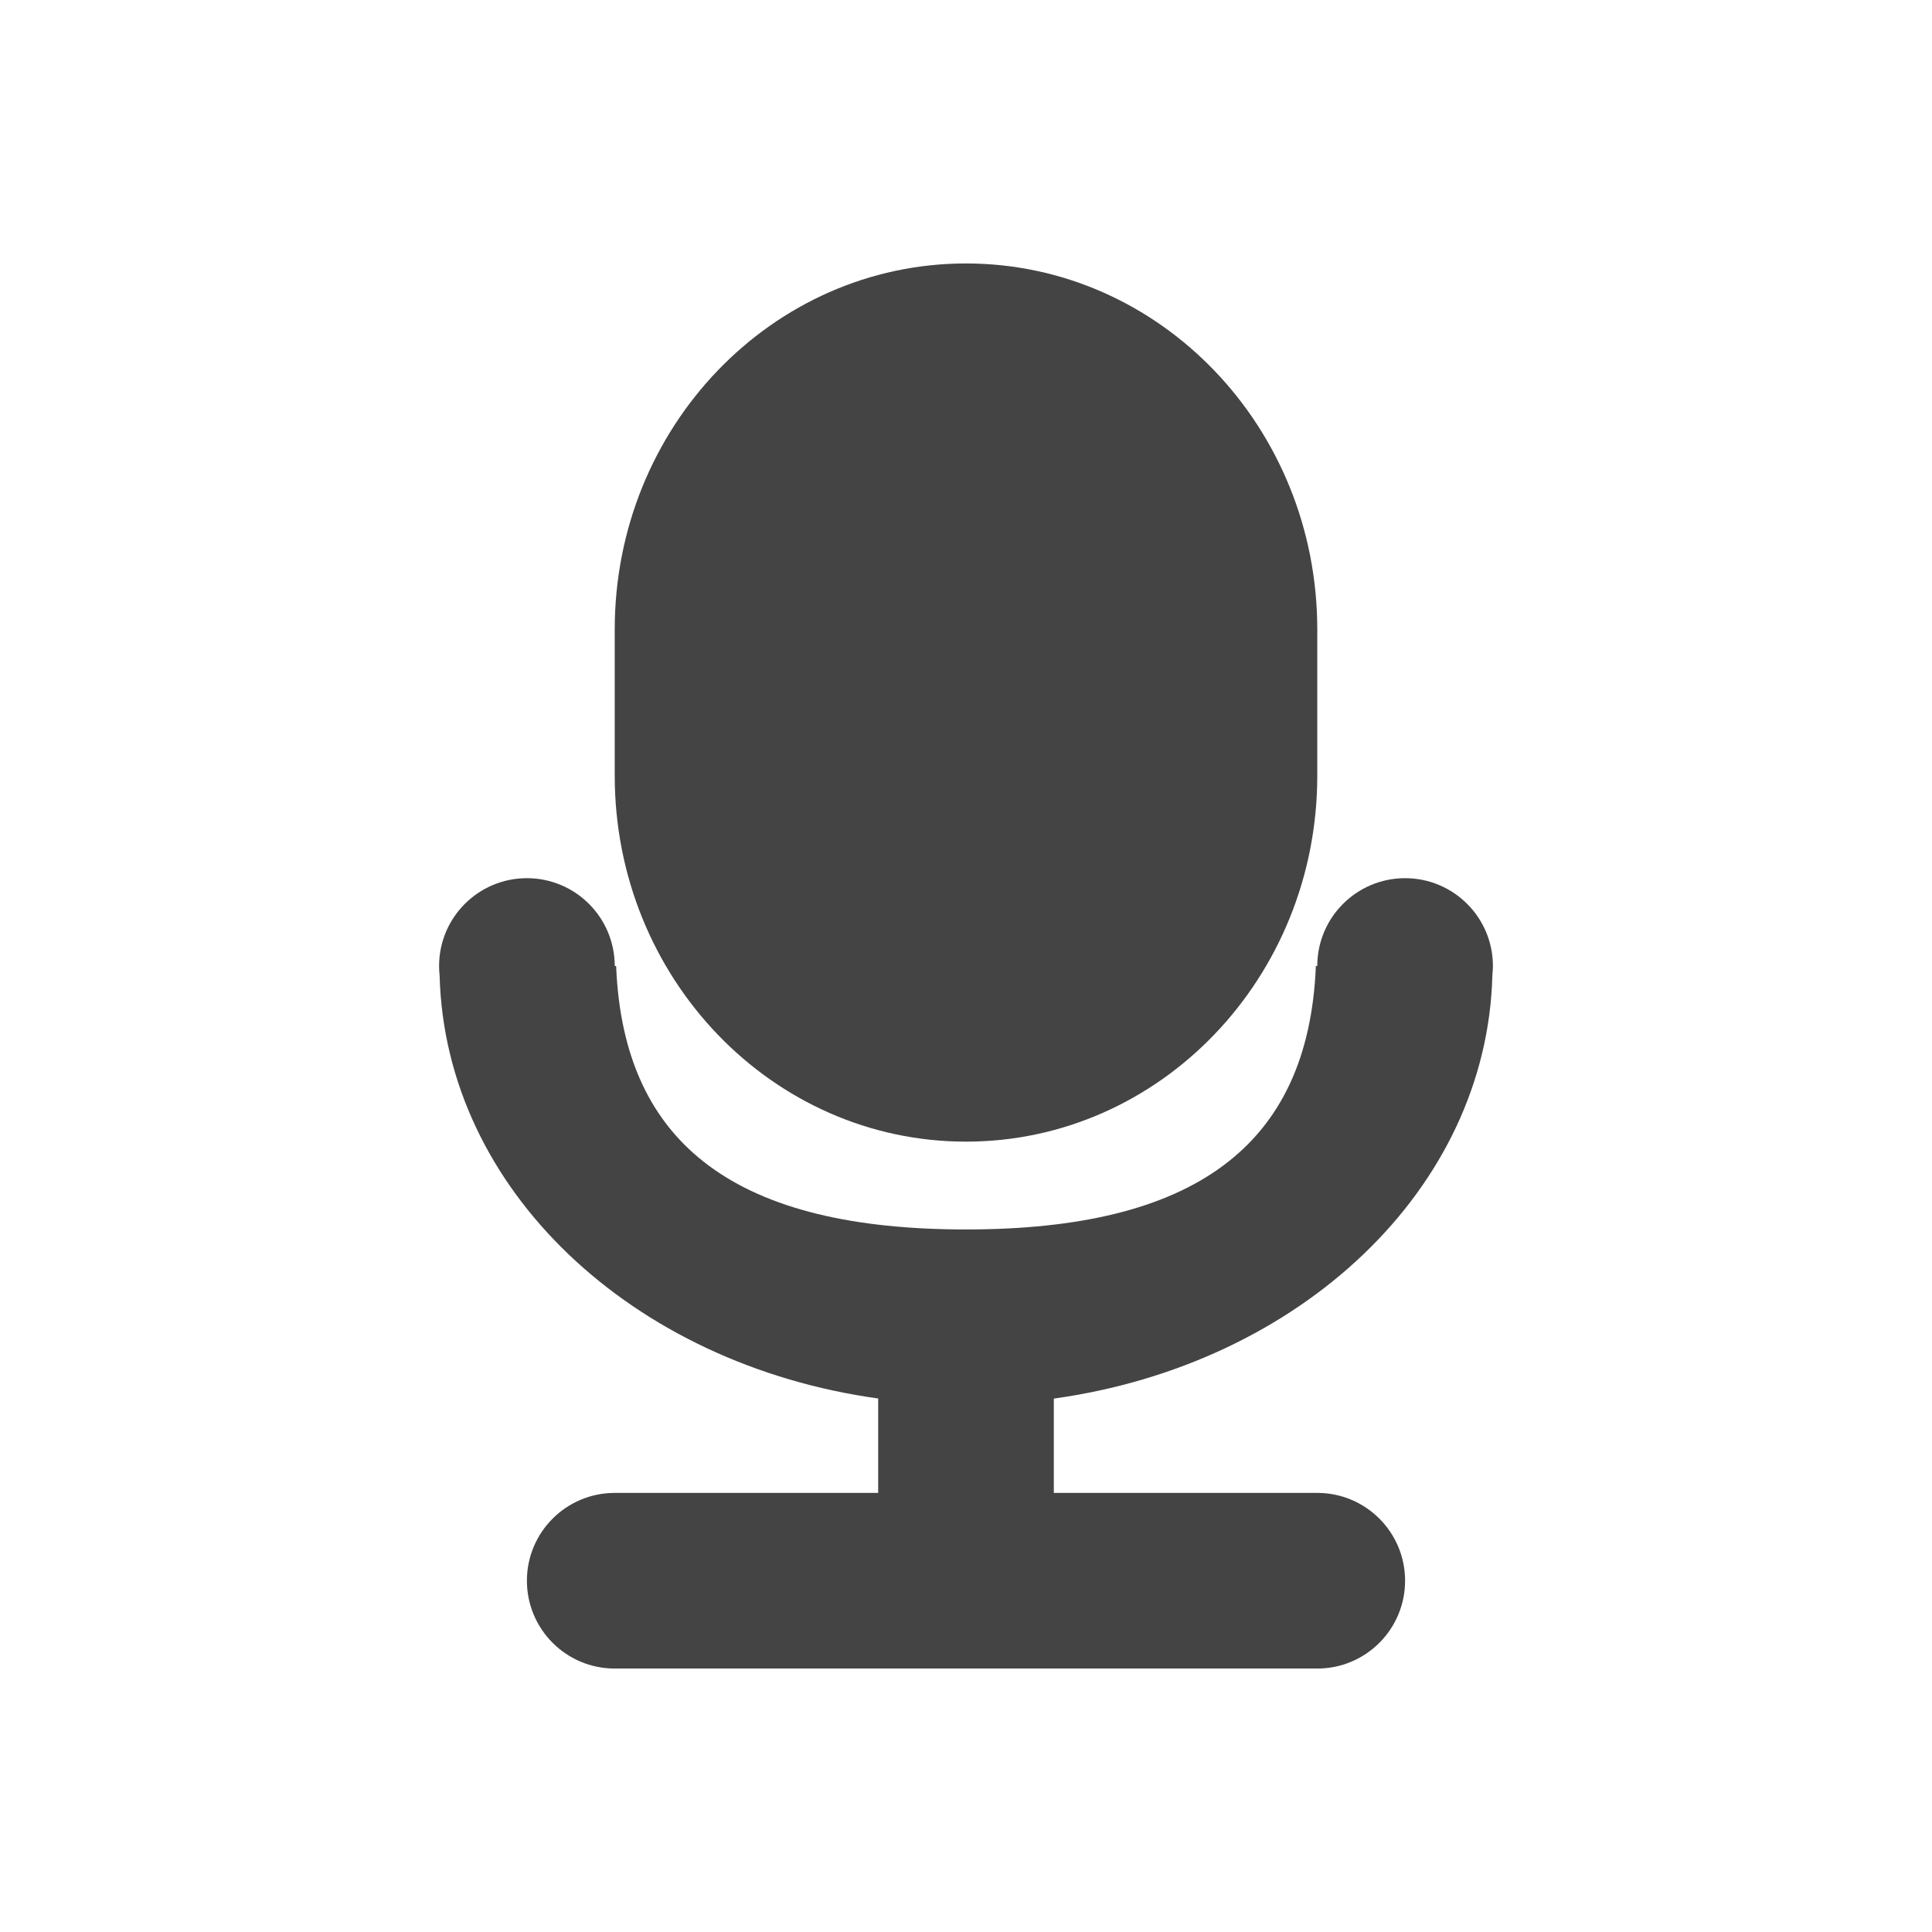
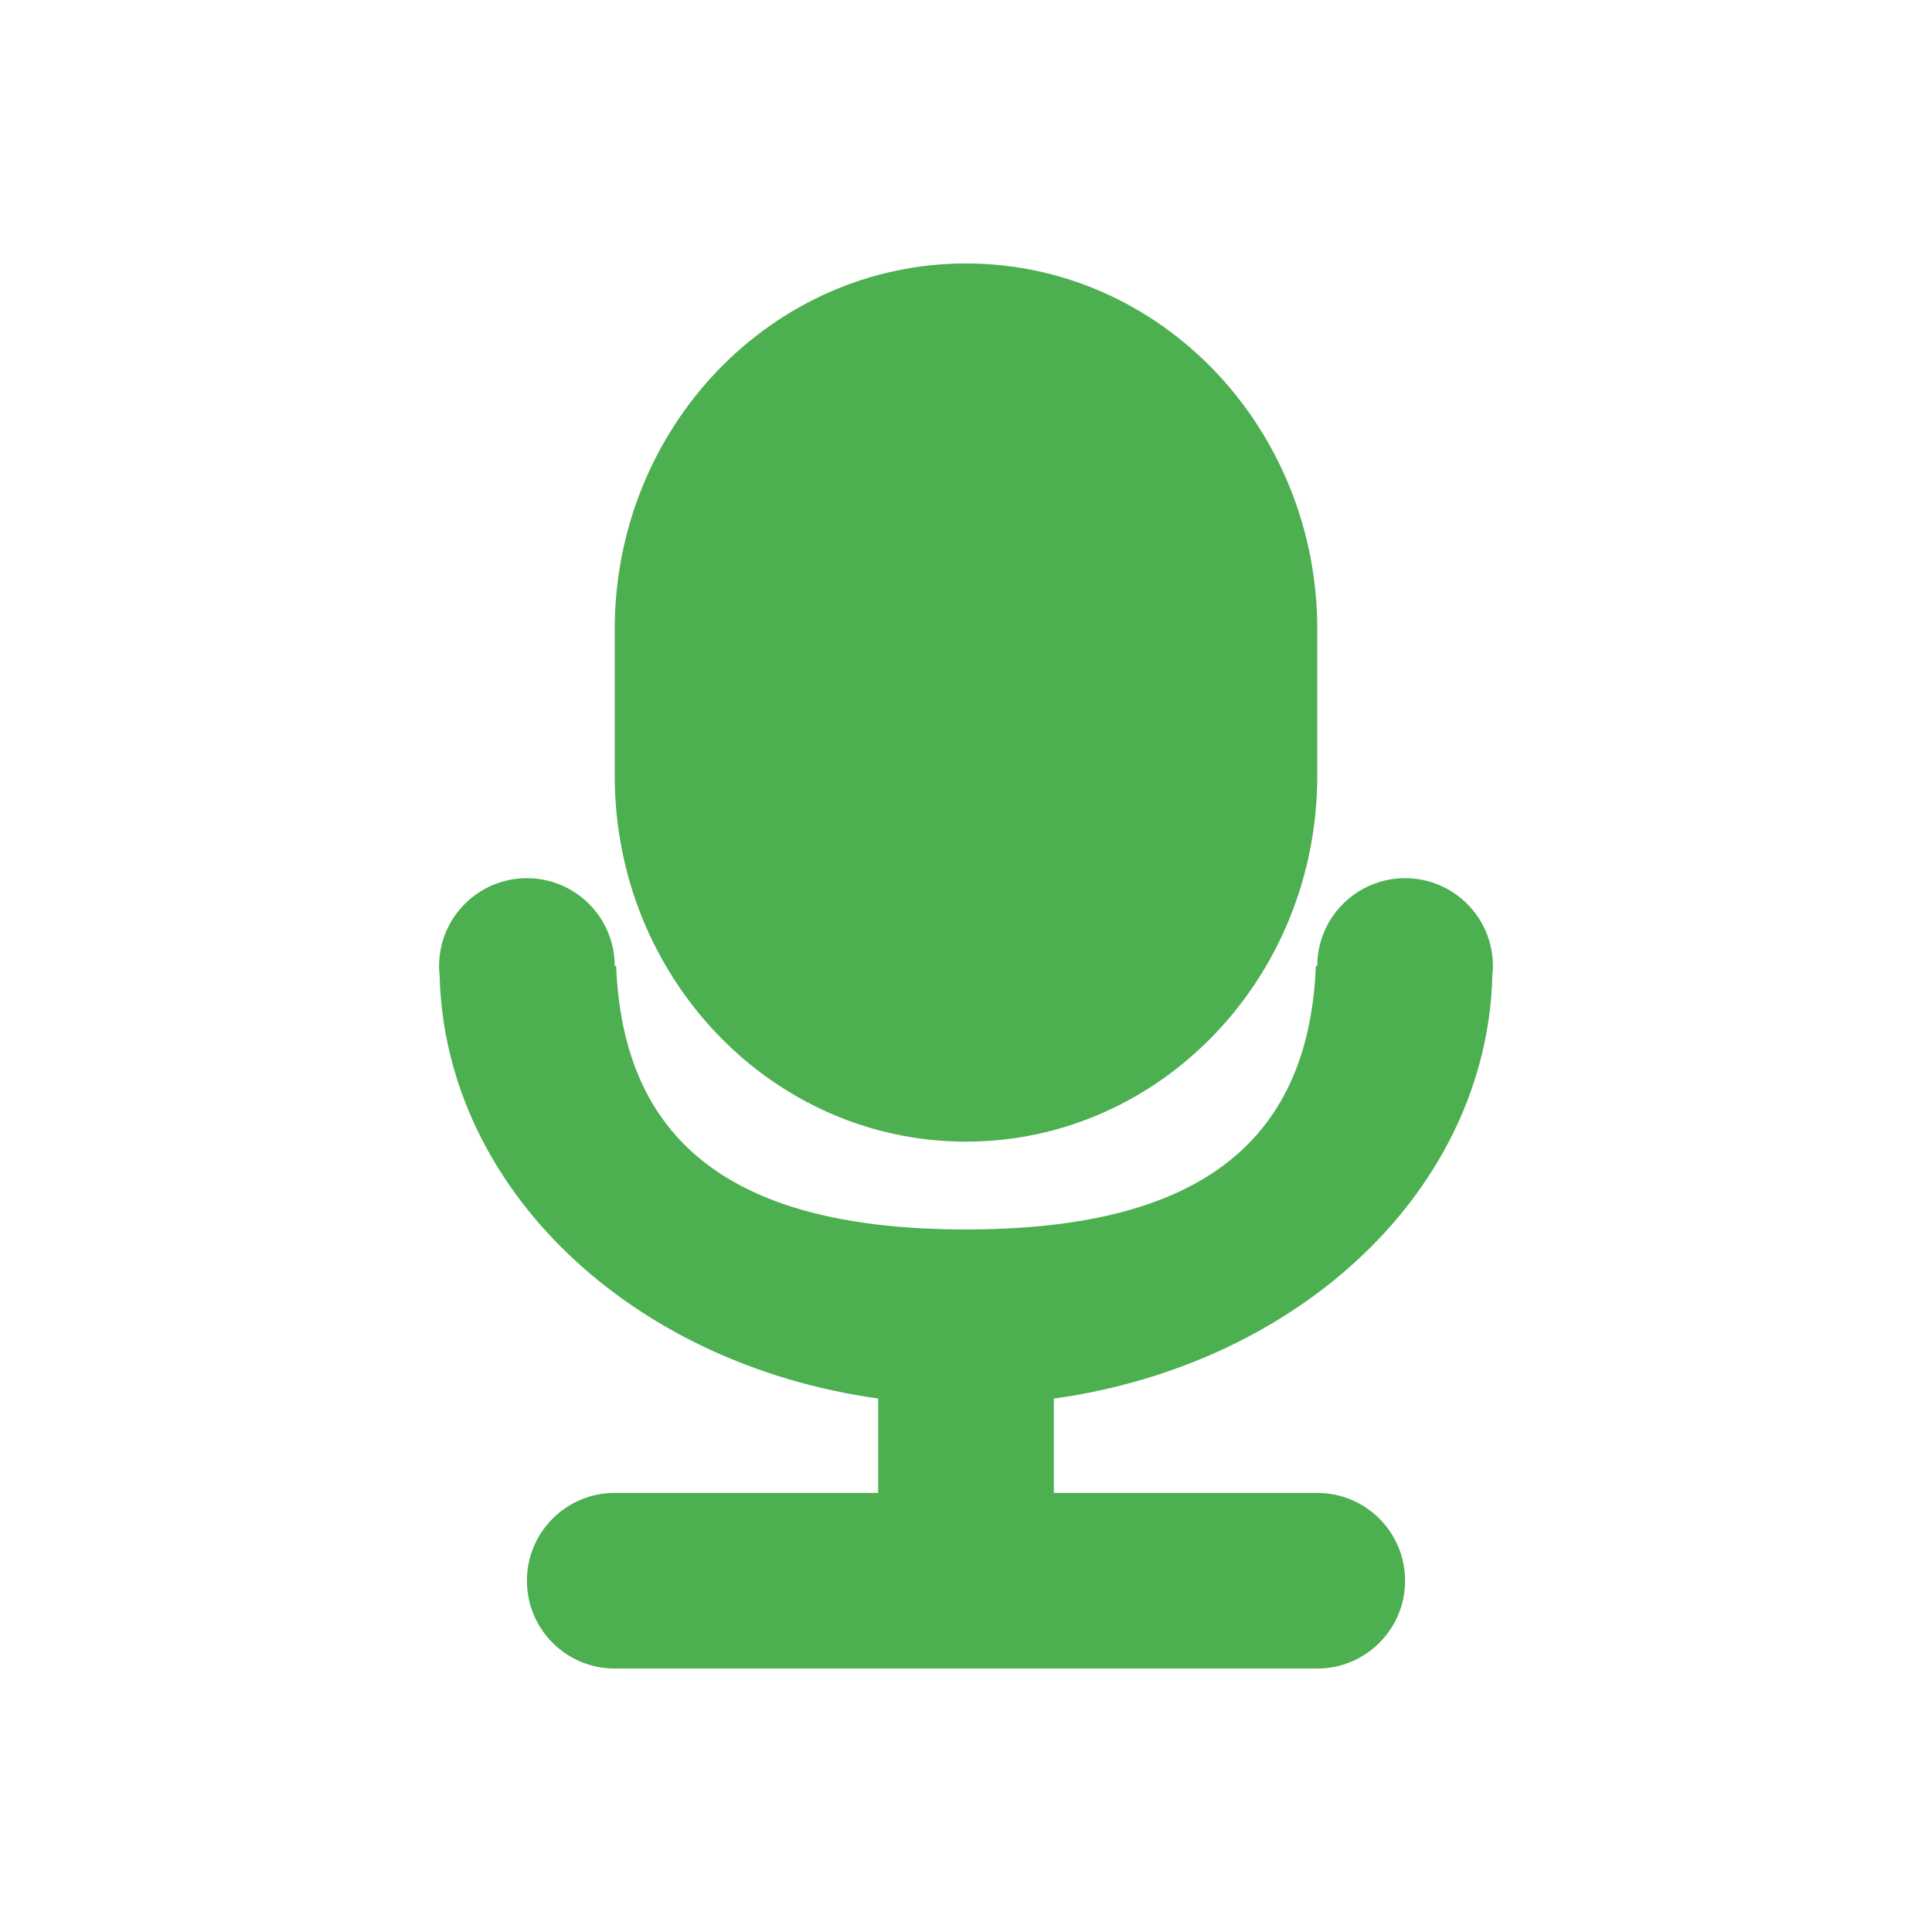
<svg xmlns="http://www.w3.org/2000/svg" width="22" height="22" version="1.1">
  <defs>
    <style id="current-color-scheme" type="text/css">
   .ColorScheme-Text { color:#444444; } .ColorScheme-Highlight { color:#4285f4; } .ColorScheme-NeutralText { color:#ff9800; } .ColorScheme-PositiveText { color:#4caf50; } .ColorScheme-NegativeText { color:#f44336; }
  </style>
  </defs>
-   <path style="fill:currentColor" class="ColorScheme-Text" d="m 6,10 a 1,1 0 0 0 -1,1 1,1 0 0 0 0.006,0.111 c 0.064,2.435 2.193,4.425 4.994,4.814 V 17 H 7 a 1,1 0 0 0 -1,1 1,1 0 0 0 1,1 h 8 a 1,1 0 0 0 1,-1 1,1 0 0 0 -1,-1 h -3 v -1.074 c 2.805,-0.39 4.936,-2.387 4.994,-4.826 A 1,1 0 0 0 17,11 a 1,1 0 0 0 -1,-1 1,1 0 0 0 -1,1 h -0.016 c -0.084,2.068 -1.411,3 -3.984,3 -2.574,0 -3.901,-0.932 -3.984,-3 h -0.016 a 1,1 0 0 0 -1,-1 z" />
-   <rect style="fill:currentColor" class="ColorScheme-Text" width="10" height="8" x="-13" y="-15" rx="4.167" ry="4" transform="matrix(0,-1,-1,0,0,0)" />
+   <path style="fill:currentColor" class="ColorScheme-PositiveText" d="m 6,10 a 1,1 0 0 0 -1,1 1,1 0 0 0 0.006,0.111 c 0.064,2.435 2.193,4.425 4.994,4.814 V 17 H 7 a 1,1 0 0 0 -1,1 1,1 0 0 0 1,1 h 8 a 1,1 0 0 0 1,-1 1,1 0 0 0 -1,-1 h -3 v -1.074 c 2.805,-0.39 4.936,-2.387 4.994,-4.826 A 1,1 0 0 0 17,11 a 1,1 0 0 0 -1,-1 1,1 0 0 0 -1,1 h -0.016 c -0.084,2.068 -1.411,3 -3.984,3 -2.574,0 -3.901,-0.932 -3.984,-3 h -0.016 a 1,1 0 0 0 -1,-1 z" />
+   <rect style="fill:currentColor" class="ColorScheme-PositiveText" width="10" height="8" x="-13" y="-15" rx="4.167" ry="4" transform="matrix(0,-1,-1,0,0,0)" />
</svg>
